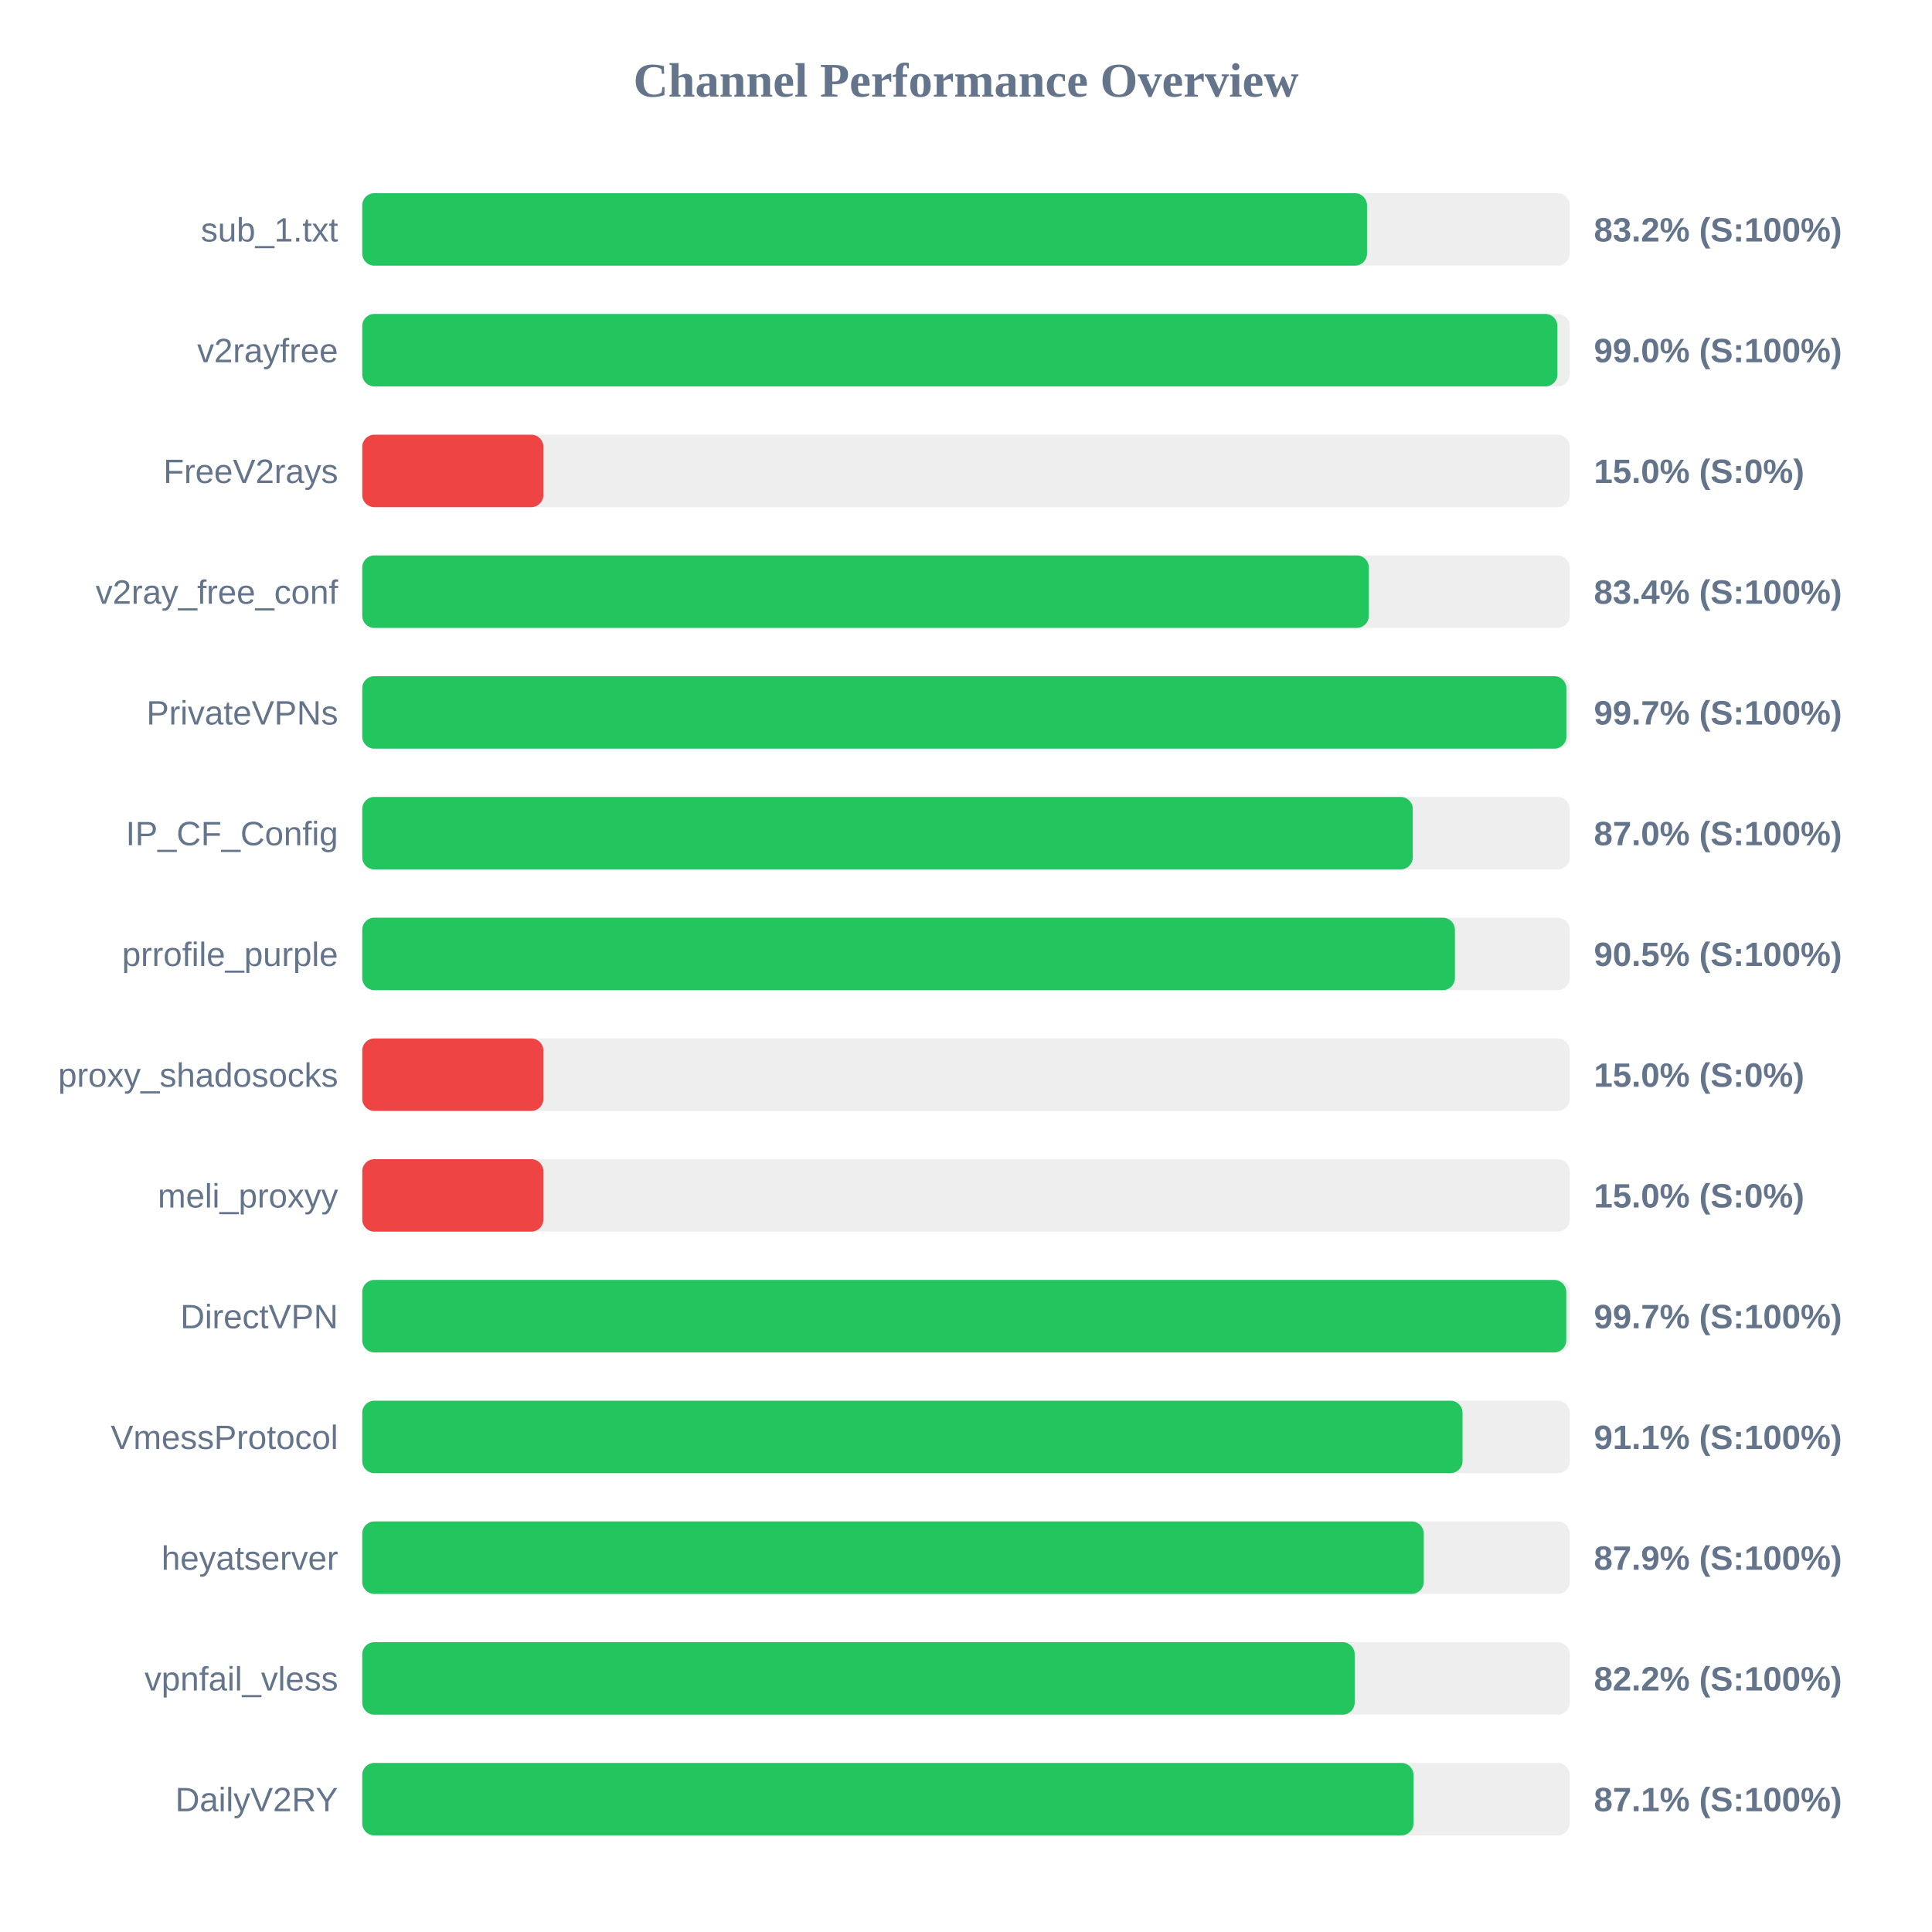
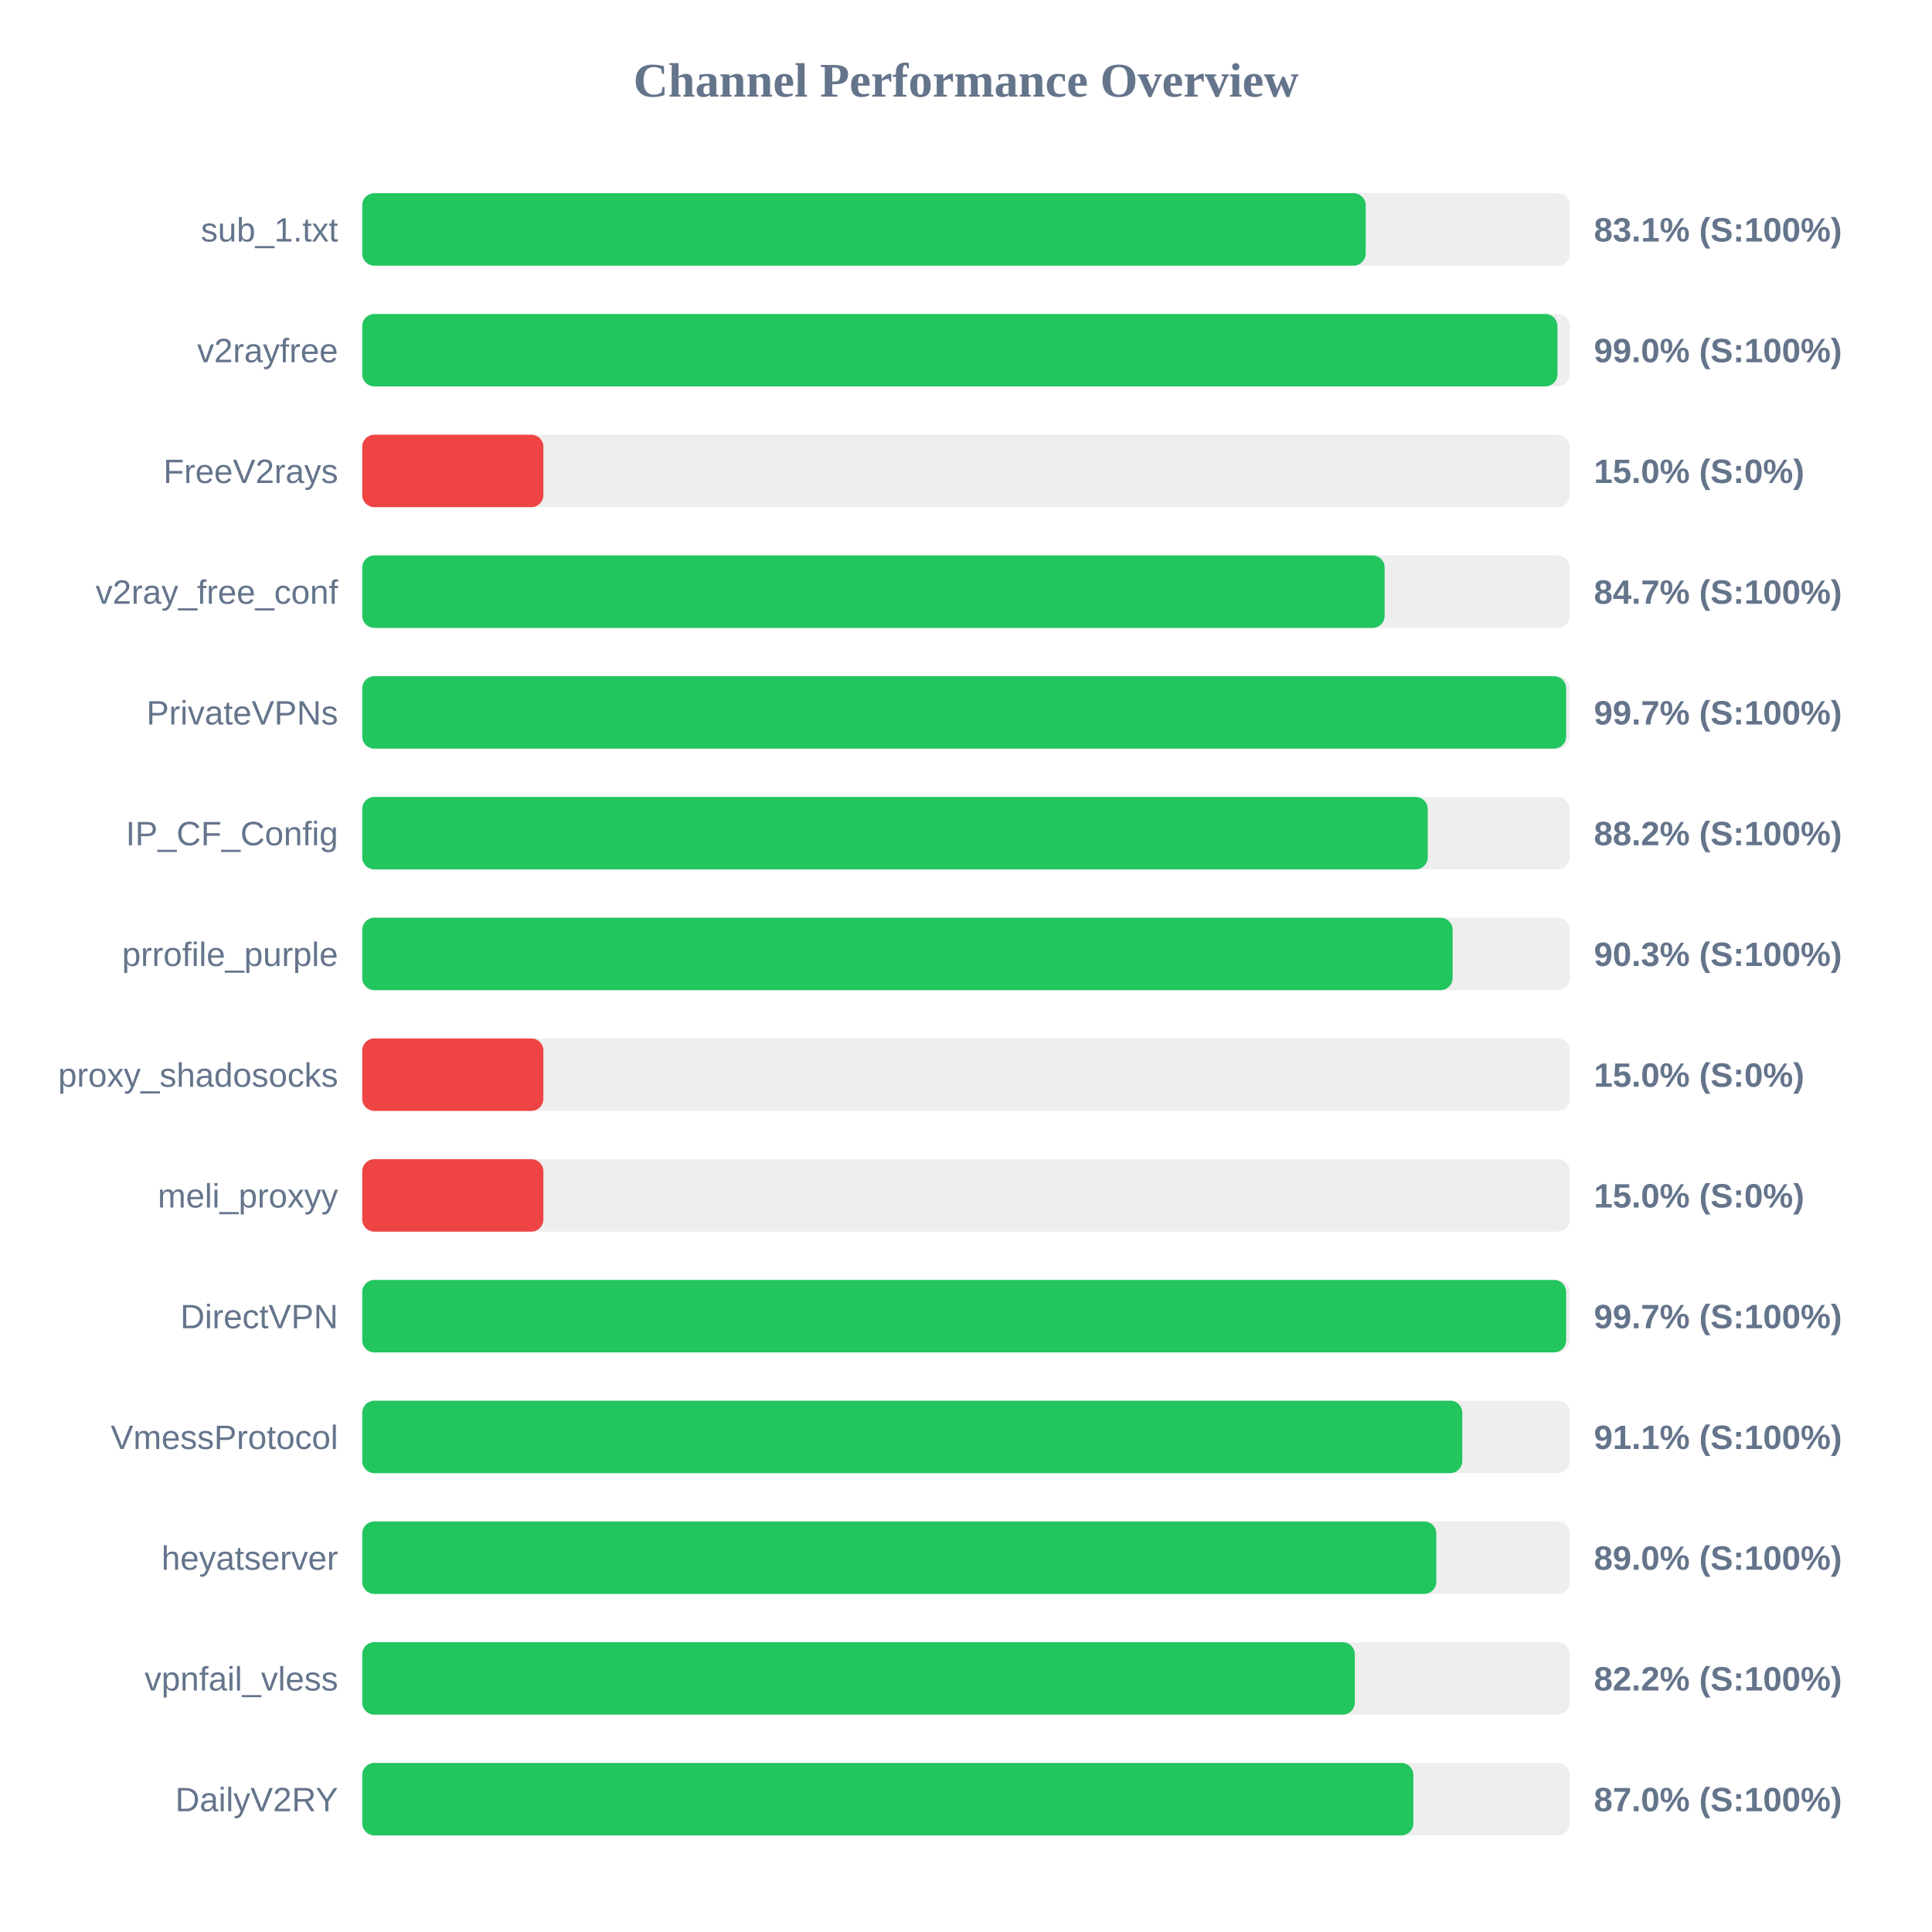
<svg xmlns="http://www.w3.org/2000/svg" width="800" height="800" version="1.1">
  <style>
        .row { font: 14px Arial; fill: #64748b; }
        .score { font: bold 14px Arial; fill: #64748b; }
    </style>
  <text x="400" y="40" text-anchor="middle" font-size="20px" font-weight="bold" fill="#64748b">Channel Performance Overview</text>
  <rect x="150" y="80" width="500" height="30" fill="#eee" rx="5" />
-   <rect x="150" y="80" width="416.05" height="30" fill="#22c55e" rx="5" />
+   <rect x="150" y="80" width="415.5" height="30" fill="#22c55e" rx="5" />
  <text x="140" y="100" text-anchor="end" class="row">sub_1.txt</text>
-   <text x="660" y="100" text-anchor="start" class="score">83.2% (S:100%)</text>
+   <text x="660" y="100" text-anchor="start" class="score">83.1% (S:100%)</text>
  <rect x="150" y="130" width="500" height="30" fill="#eee" rx="5" />
  <rect x="150" y="130" width="494.9" height="30" fill="#22c55e" rx="5" />
  <text x="140" y="150" text-anchor="end" class="row">v2rayfree</text>
  <text x="660" y="150" text-anchor="start" class="score">99.0% (S:100%)</text>
  <rect x="150" y="180" width="500" height="30" fill="#eee" rx="5" />
  <rect x="150" y="180" width="75.0" height="30" fill="#ef4444" rx="5" />
  <text x="140" y="200" text-anchor="end" class="row">FreeV2rays</text>
  <text x="660" y="200" text-anchor="start" class="score">15.0% (S:0%)</text>
  <rect x="150" y="230" width="500" height="30" fill="#eee" rx="5" />
-   <rect x="150" y="230" width="416.8" height="30" fill="#22c55e" rx="5" />
+   <rect x="150" y="230" width="423.35" height="30" fill="#22c55e" rx="5" />
  <text x="140" y="250" text-anchor="end" class="row">v2ray_free_conf</text>
-   <text x="660" y="250" text-anchor="start" class="score">83.4% (S:100%)</text>
+   <text x="660" y="250" text-anchor="start" class="score">84.7% (S:100%)</text>
  <rect x="150" y="280" width="500" height="30" fill="#eee" rx="5" />
-   <rect x="150" y="280" width="498.6" height="30" fill="#22c55e" rx="5" />
+   <rect x="150" y="280" width="498.5" height="30" fill="#22c55e" rx="5" />
  <text x="140" y="300" text-anchor="end" class="row">PrivateVPNs</text>
  <text x="660" y="300" text-anchor="start" class="score">99.7% (S:100%)</text>
  <rect x="150" y="330" width="500" height="30" fill="#eee" rx="5" />
-   <rect x="150" y="330" width="435.0" height="30" fill="#22c55e" rx="5" />
+   <rect x="150" y="330" width="441.2" height="30" fill="#22c55e" rx="5" />
  <text x="140" y="350" text-anchor="end" class="row">IP_CF_Config</text>
-   <text x="660" y="350" text-anchor="start" class="score">87.0% (S:100%)</text>
+   <text x="660" y="350" text-anchor="start" class="score">88.2% (S:100%)</text>
  <rect x="150" y="380" width="500" height="30" fill="#eee" rx="5" />
-   <rect x="150" y="380" width="452.45" height="30" fill="#22c55e" rx="5" />
+   <rect x="150" y="380" width="451.5" height="30" fill="#22c55e" rx="5" />
  <text x="140" y="400" text-anchor="end" class="row">prrofile_purple</text>
-   <text x="660" y="400" text-anchor="start" class="score">90.5% (S:100%)</text>
+   <text x="660" y="400" text-anchor="start" class="score">90.3% (S:100%)</text>
  <rect x="150" y="430" width="500" height="30" fill="#eee" rx="5" />
  <rect x="150" y="430" width="75.0" height="30" fill="#ef4444" rx="5" />
  <text x="140" y="450" text-anchor="end" class="row">proxy_shadosocks</text>
  <text x="660" y="450" text-anchor="start" class="score">15.0% (S:0%)</text>
  <rect x="150" y="480" width="500" height="30" fill="#eee" rx="5" />
  <rect x="150" y="480" width="75.0" height="30" fill="#ef4444" rx="5" />
  <text x="140" y="500" text-anchor="end" class="row">meli_proxyy</text>
  <text x="660" y="500" text-anchor="start" class="score">15.0% (S:0%)</text>
  <rect x="150" y="530" width="500" height="30" fill="#eee" rx="5" />
-   <rect x="150" y="530" width="498.55" height="30" fill="#22c55e" rx="5" />
+   <rect x="150" y="530" width="498.5" height="30" fill="#22c55e" rx="5" />
  <text x="140" y="550" text-anchor="end" class="row">DirectVPN</text>
  <text x="660" y="550" text-anchor="start" class="score">99.7% (S:100%)</text>
  <rect x="150" y="580" width="500" height="30" fill="#eee" rx="5" />
-   <rect x="150" y="580" width="455.6" height="30" fill="#22c55e" rx="5" />
+   <rect x="150" y="580" width="455.5" height="30" fill="#22c55e" rx="5" />
  <text x="140" y="600" text-anchor="end" class="row">VmessProtocol</text>
  <text x="660" y="600" text-anchor="start" class="score">91.1% (S:100%)</text>
  <rect x="150" y="630" width="500" height="30" fill="#eee" rx="5" />
-   <rect x="150" y="630" width="439.55" height="30" fill="#22c55e" rx="5" />
+   <rect x="150" y="630" width="444.75" height="30" fill="#22c55e" rx="5" />
  <text x="140" y="650" text-anchor="end" class="row">heyatserver</text>
-   <text x="660" y="650" text-anchor="start" class="score">87.9% (S:100%)</text>
+   <text x="660" y="650" text-anchor="start" class="score">89.0% (S:100%)</text>
  <rect x="150" y="680" width="500" height="30" fill="#eee" rx="5" />
-   <rect x="150" y="680" width="410.95" height="30" fill="#22c55e" rx="5" />
+   <rect x="150" y="680" width="411.0" height="30" fill="#22c55e" rx="5" />
  <text x="140" y="700" text-anchor="end" class="row">vpnfail_vless</text>
  <text x="660" y="700" text-anchor="start" class="score">82.2% (S:100%)</text>
  <rect x="150" y="730" width="500" height="30" fill="#eee" rx="5" />
-   <rect x="150" y="730" width="435.3" height="30" fill="#22c55e" rx="5" />
+   <rect x="150" y="730" width="435.25" height="30" fill="#22c55e" rx="5" />
  <text x="140" y="750" text-anchor="end" class="row">DailyV2RY</text>
-   <text x="660" y="750" text-anchor="start" class="score">87.1% (S:100%)</text>
+   <text x="660" y="750" text-anchor="start" class="score">87.0% (S:100%)</text>
</svg>
